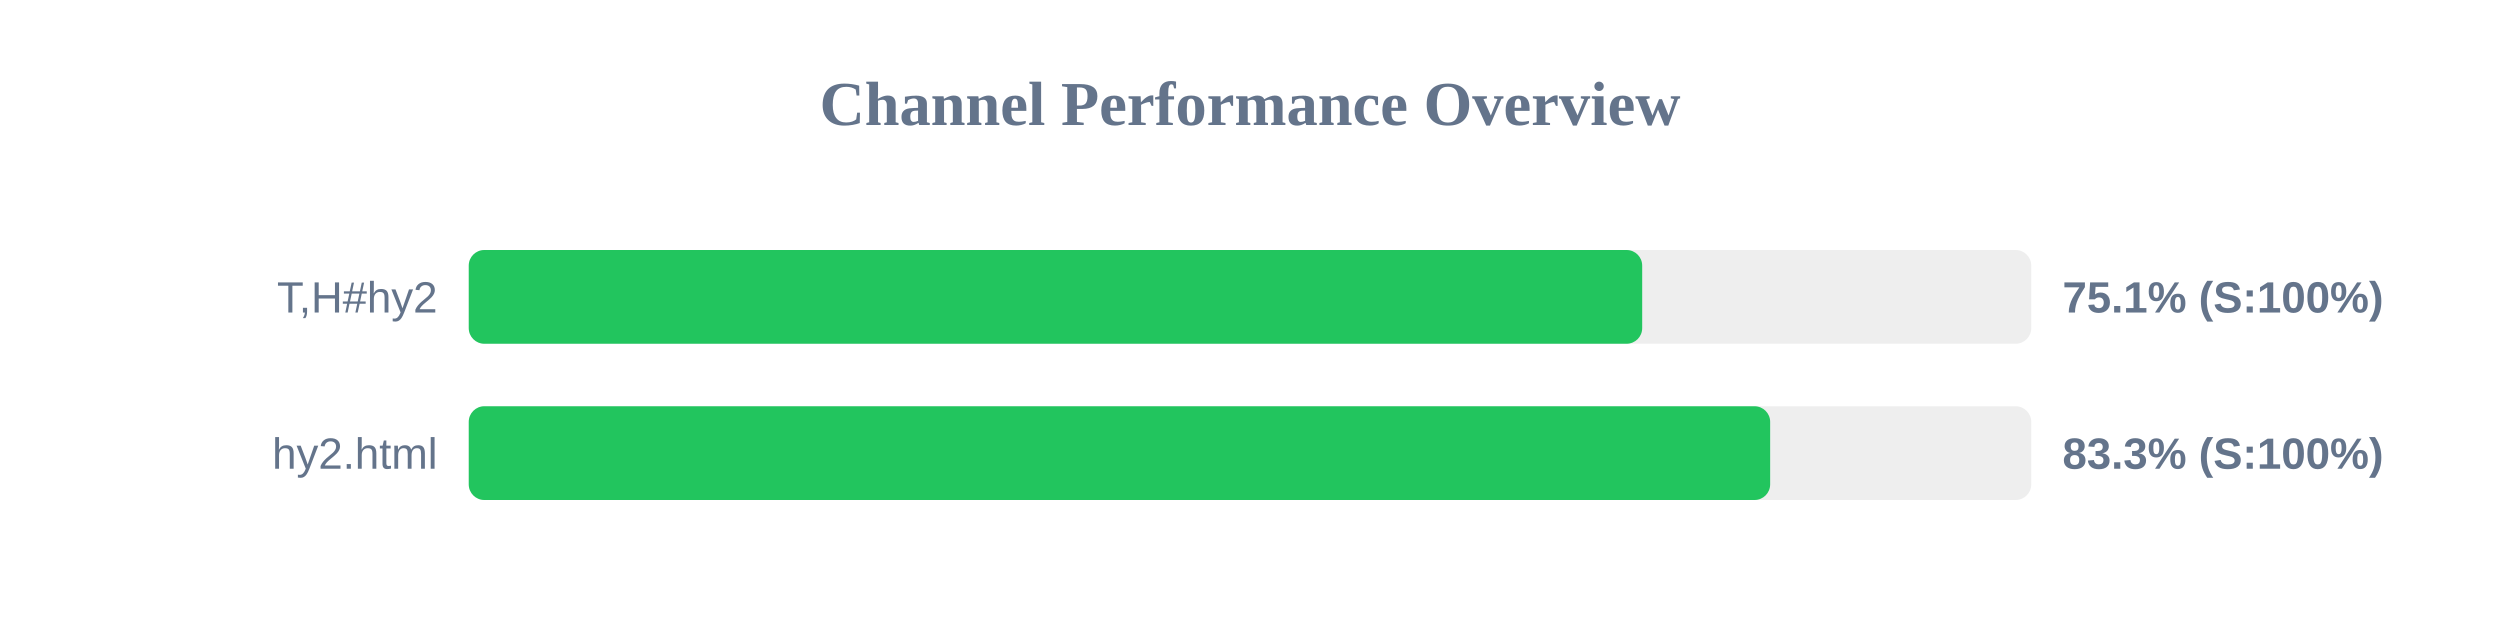
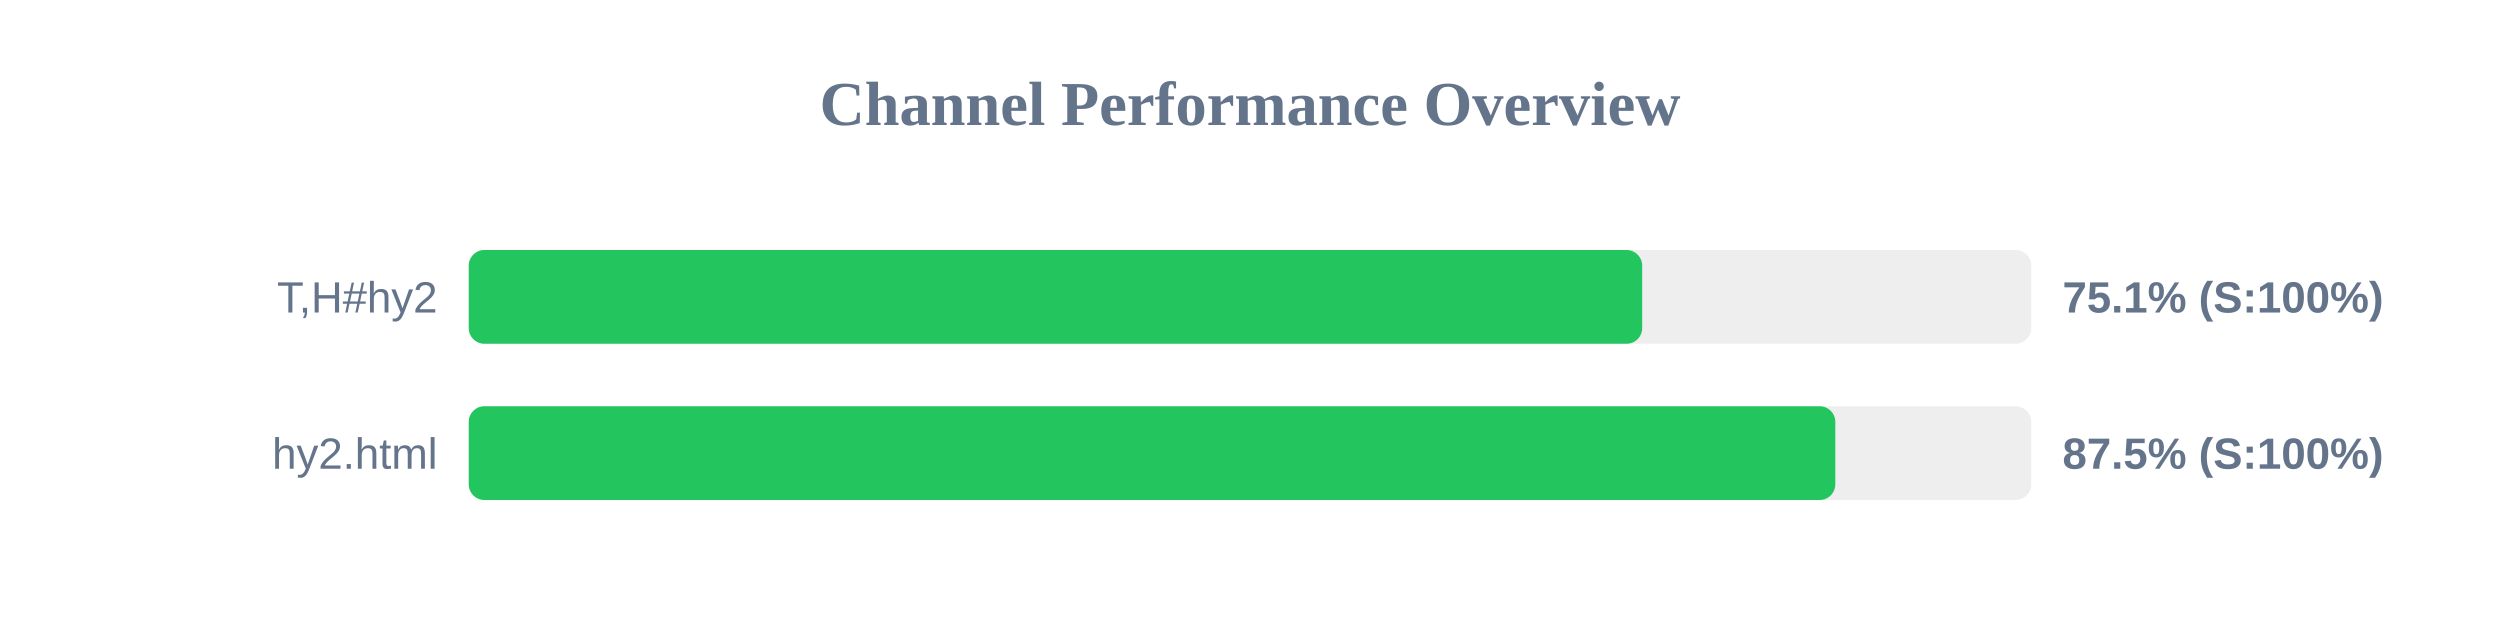
<svg xmlns="http://www.w3.org/2000/svg" width="800" height="200" version="1.1">
  <style>
        .row { font: 14px Arial; fill: #64748b; }
        .score { font: bold 14px Arial; fill: #64748b; }
    </style>
  <text x="400" y="40" text-anchor="middle" font-size="20px" font-weight="bold" fill="#64748b">Channel Performance Overview</text>
  <rect x="150" y="80" width="500" height="30" fill="#eee" rx="5" />
  <rect x="150" y="80" width="375.5" height="30" fill="#22c55e" rx="5" />
  <text x="140" y="100" text-anchor="end" class="row">T,H#hy2</text>
  <text x="660" y="100" text-anchor="start" class="score">75.1% (S:100%)</text>
  <rect x="150" y="130" width="500" height="30" fill="#eee" rx="5" />
-   <rect x="150" y="130" width="416.45" height="30" fill="#22c55e" rx="5" />
+   <rect x="150" y="130" width="437.3" height="30" fill="#22c55e" rx="5" />
  <text x="140" y="150" text-anchor="end" class="row">hy2.html</text>
-   <text x="660" y="150" text-anchor="start" class="score">83.3% (S:100%)</text>
+   <text x="660" y="150" text-anchor="start" class="score">87.5% (S:100%)</text>
</svg>
